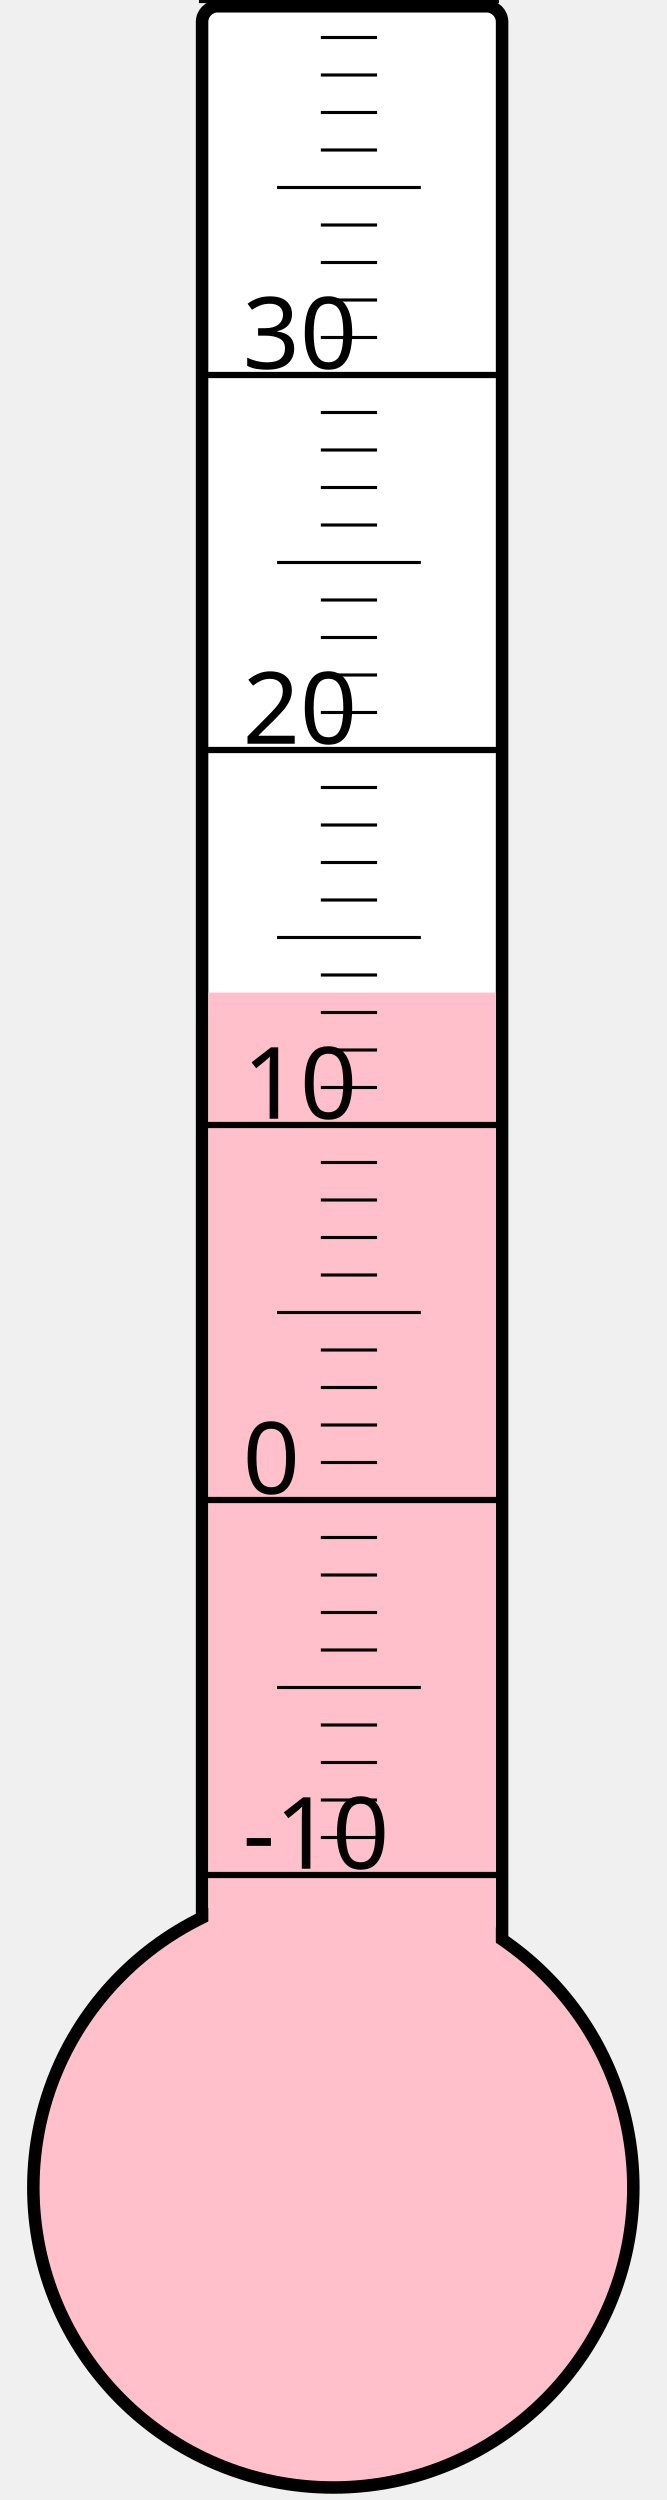
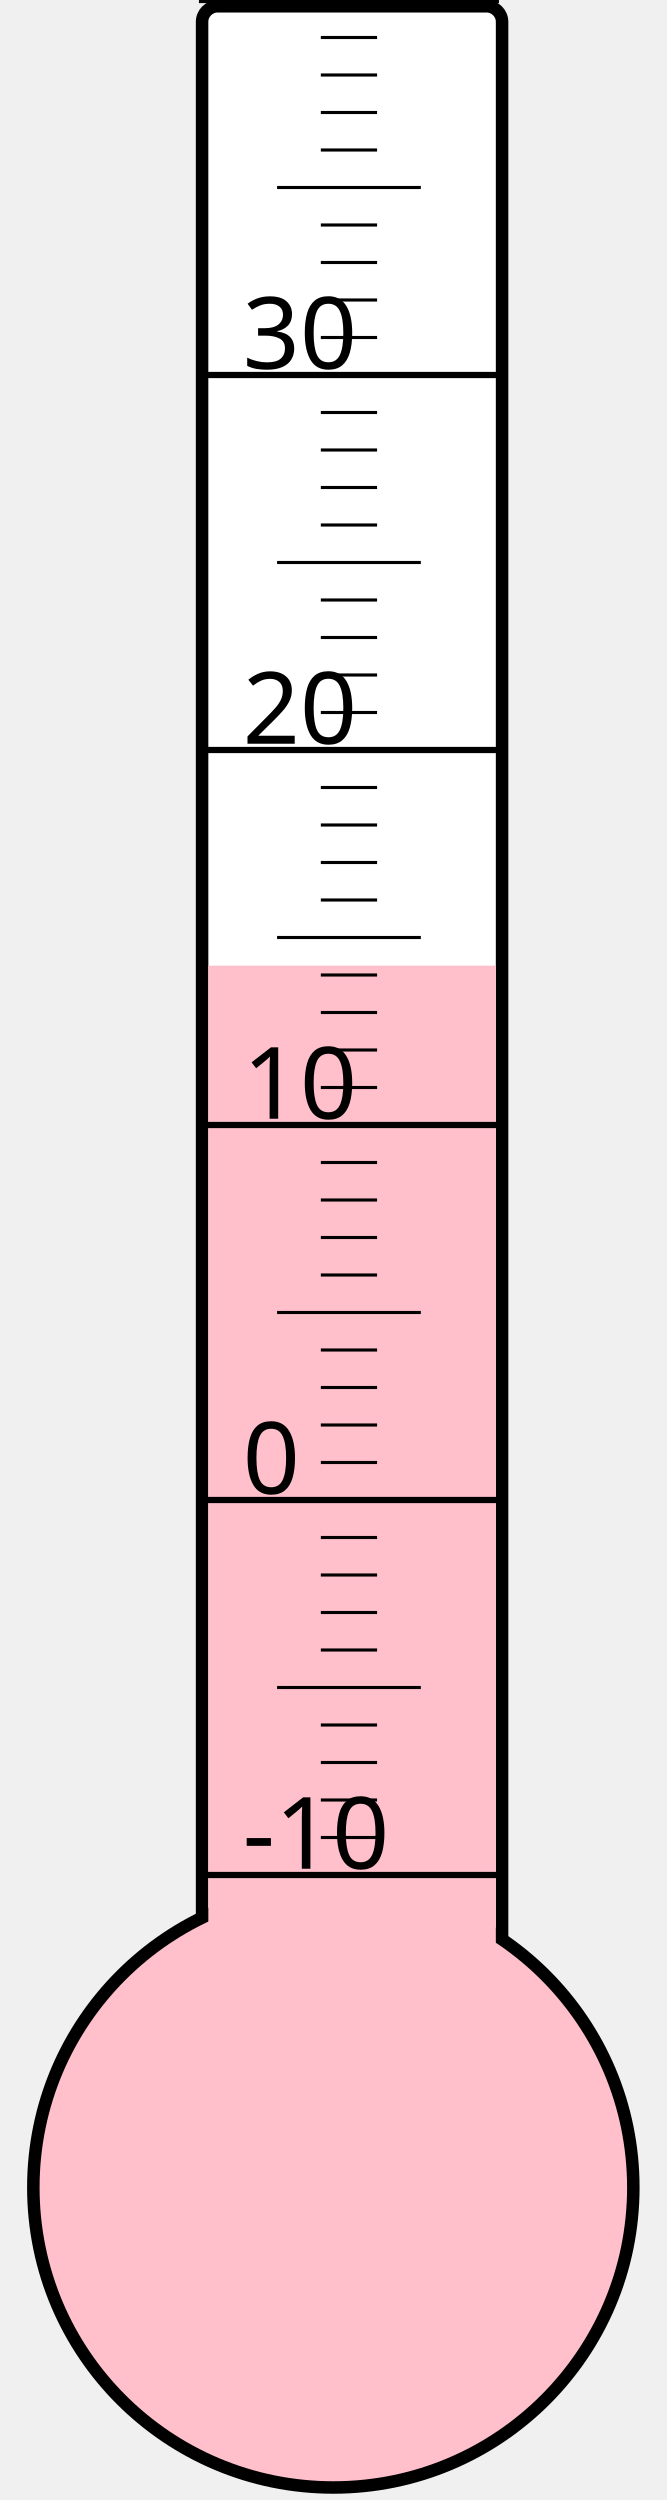
<svg xmlns="http://www.w3.org/2000/svg" width="40px" height="150px" viewBox="0 0 200 800">
  <rect width="200" height="800" x="0" y="0" style="fill: #ffffeb; fill-opacity: 0;" />
  <rect width="96" height="680" x="58" y="2" rx="5" ry="5" style="fill: white; fill-opacity: 1; stroke: black; stroke-width: 4;" />
  <circle cx="100" cy="700" r="96" style="fill: pink; stroke: black; stroke-width: 4;" />
-   <rect width="92" height="382.375" x="60" y="317.625" style="fill: pink; fill-opacity: 1; stroke-width: 0;" />
+   <rect width="92" height="391.0" x="60" y="309.0" style="fill: pink; fill-opacity: 1; stroke-width: 0;" />
  <text x="71" y="598" style="font-family: sans-serif; font-size: 24pt;">-10</text>
  <text x="71" y="478" style="font-family: sans-serif; font-size: 24pt;">0</text>
  <text x="71" y="358" style="font-family: sans-serif; font-size: 24pt;">10</text>
  <text x="71" y="238" style="font-family: sans-serif; font-size: 24pt;">20</text>
  <text x="71" y="118" style="font-family: sans-serif; font-size: 24pt;">30</text>
  <g style="stroke: black;">
    <line x1="57" y1="600" x2="153" y2="600" style="stroke-width: 2;" />
    <line x1="96" y1="588" x2="114" y2="588" style="stroke-width: 1;" />
    <line x1="96" y1="576" x2="114" y2="576" style="stroke-width: 1;" />
    <line x1="96" y1="564" x2="114" y2="564" style="stroke-width: 1;" />
    <line x1="96" y1="552" x2="114" y2="552" style="stroke-width: 1;" />
    <line x1="82" y1="540" x2="128" y2="540" style="stroke-width: 1;" />
    <line x1="96" y1="528" x2="114" y2="528" style="stroke-width: 1;" />
    <line x1="96" y1="516" x2="114" y2="516" style="stroke-width: 1;" />
    <line x1="96" y1="504" x2="114" y2="504" style="stroke-width: 1;" />
    <line x1="96" y1="492" x2="114" y2="492" style="stroke-width: 1;" />
    <line x1="57" y1="480" x2="153" y2="480" style="stroke-width: 2;" />
    <line x1="96" y1="468" x2="114" y2="468" style="stroke-width: 1;" />
    <line x1="96" y1="456" x2="114" y2="456" style="stroke-width: 1;" />
    <line x1="96" y1="444" x2="114" y2="444" style="stroke-width: 1;" />
    <line x1="96" y1="432" x2="114" y2="432" style="stroke-width: 1;" />
    <line x1="82" y1="420" x2="128" y2="420" style="stroke-width: 1;" />
    <line x1="96" y1="408" x2="114" y2="408" style="stroke-width: 1;" />
    <line x1="96" y1="396" x2="114" y2="396" style="stroke-width: 1;" />
    <line x1="96" y1="384" x2="114" y2="384" style="stroke-width: 1;" />
    <line x1="96" y1="372" x2="114" y2="372" style="stroke-width: 1;" />
    <line x1="57" y1="360" x2="153" y2="360" style="stroke-width: 2;" />
    <line x1="96" y1="348" x2="114" y2="348" style="stroke-width: 1;" />
    <line x1="96" y1="336" x2="114" y2="336" style="stroke-width: 1;" />
    <line x1="96" y1="324" x2="114" y2="324" style="stroke-width: 1;" />
    <line x1="96" y1="312" x2="114" y2="312" style="stroke-width: 1;" />
    <line x1="82" y1="300" x2="128" y2="300" style="stroke-width: 1;" />
    <line x1="96" y1="288" x2="114" y2="288" style="stroke-width: 1;" />
    <line x1="96" y1="276" x2="114" y2="276" style="stroke-width: 1;" />
    <line x1="96" y1="264" x2="114" y2="264" style="stroke-width: 1;" />
    <line x1="96" y1="252" x2="114" y2="252" style="stroke-width: 1;" />
    <line x1="57" y1="240" x2="153" y2="240" style="stroke-width: 2;" />
    <line x1="96" y1="228" x2="114" y2="228" style="stroke-width: 1;" />
    <line x1="96" y1="216" x2="114" y2="216" style="stroke-width: 1;" />
    <line x1="96" y1="204" x2="114" y2="204" style="stroke-width: 1;" />
    <line x1="96" y1="192" x2="114" y2="192" style="stroke-width: 1;" />
    <line x1="82" y1="180" x2="128" y2="180" style="stroke-width: 1;" />
    <line x1="96" y1="168" x2="114" y2="168" style="stroke-width: 1;" />
    <line x1="96" y1="156" x2="114" y2="156" style="stroke-width: 1;" />
    <line x1="96" y1="144" x2="114" y2="144" style="stroke-width: 1;" />
    <line x1="96" y1="132" x2="114" y2="132" style="stroke-width: 1;" />
    <line x1="57" y1="120" x2="153" y2="120" style="stroke-width: 2;" />
    <line x1="96" y1="108" x2="114" y2="108" style="stroke-width: 1;" />
    <line x1="96" y1="96" x2="114" y2="96" style="stroke-width: 1;" />
    <line x1="96" y1="84" x2="114" y2="84" style="stroke-width: 1;" />
    <line x1="96" y1="72" x2="114" y2="72" style="stroke-width: 1;" />
    <line x1="82" y1="60" x2="128" y2="60" style="stroke-width: 1;" />
    <line x1="96" y1="48" x2="114" y2="48" style="stroke-width: 1;" />
    <line x1="96" y1="36" x2="114" y2="36" style="stroke-width: 1;" />
    <line x1="96" y1="24" x2="114" y2="24" style="stroke-width: 1;" />
    <line x1="96" y1="12" x2="114" y2="12" style="stroke-width: 1;" />
    <line x1="57" y1="0" x2="153" y2="0" style="stroke-width: 2;" />
  </g>
</svg>
